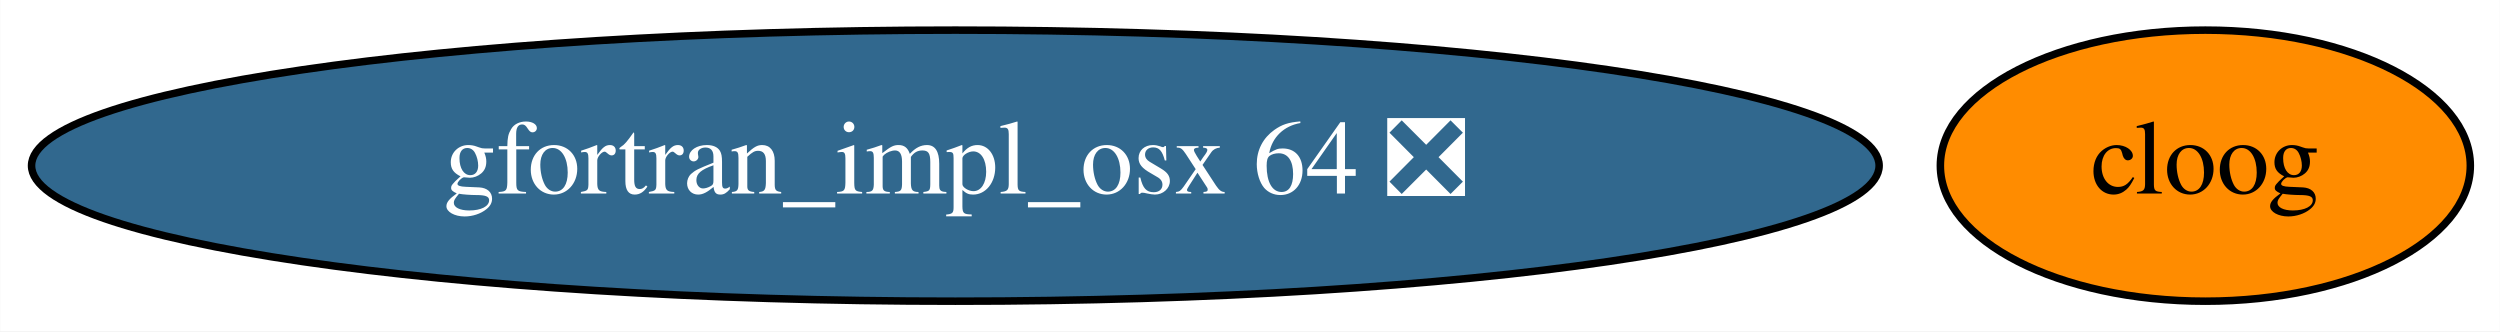
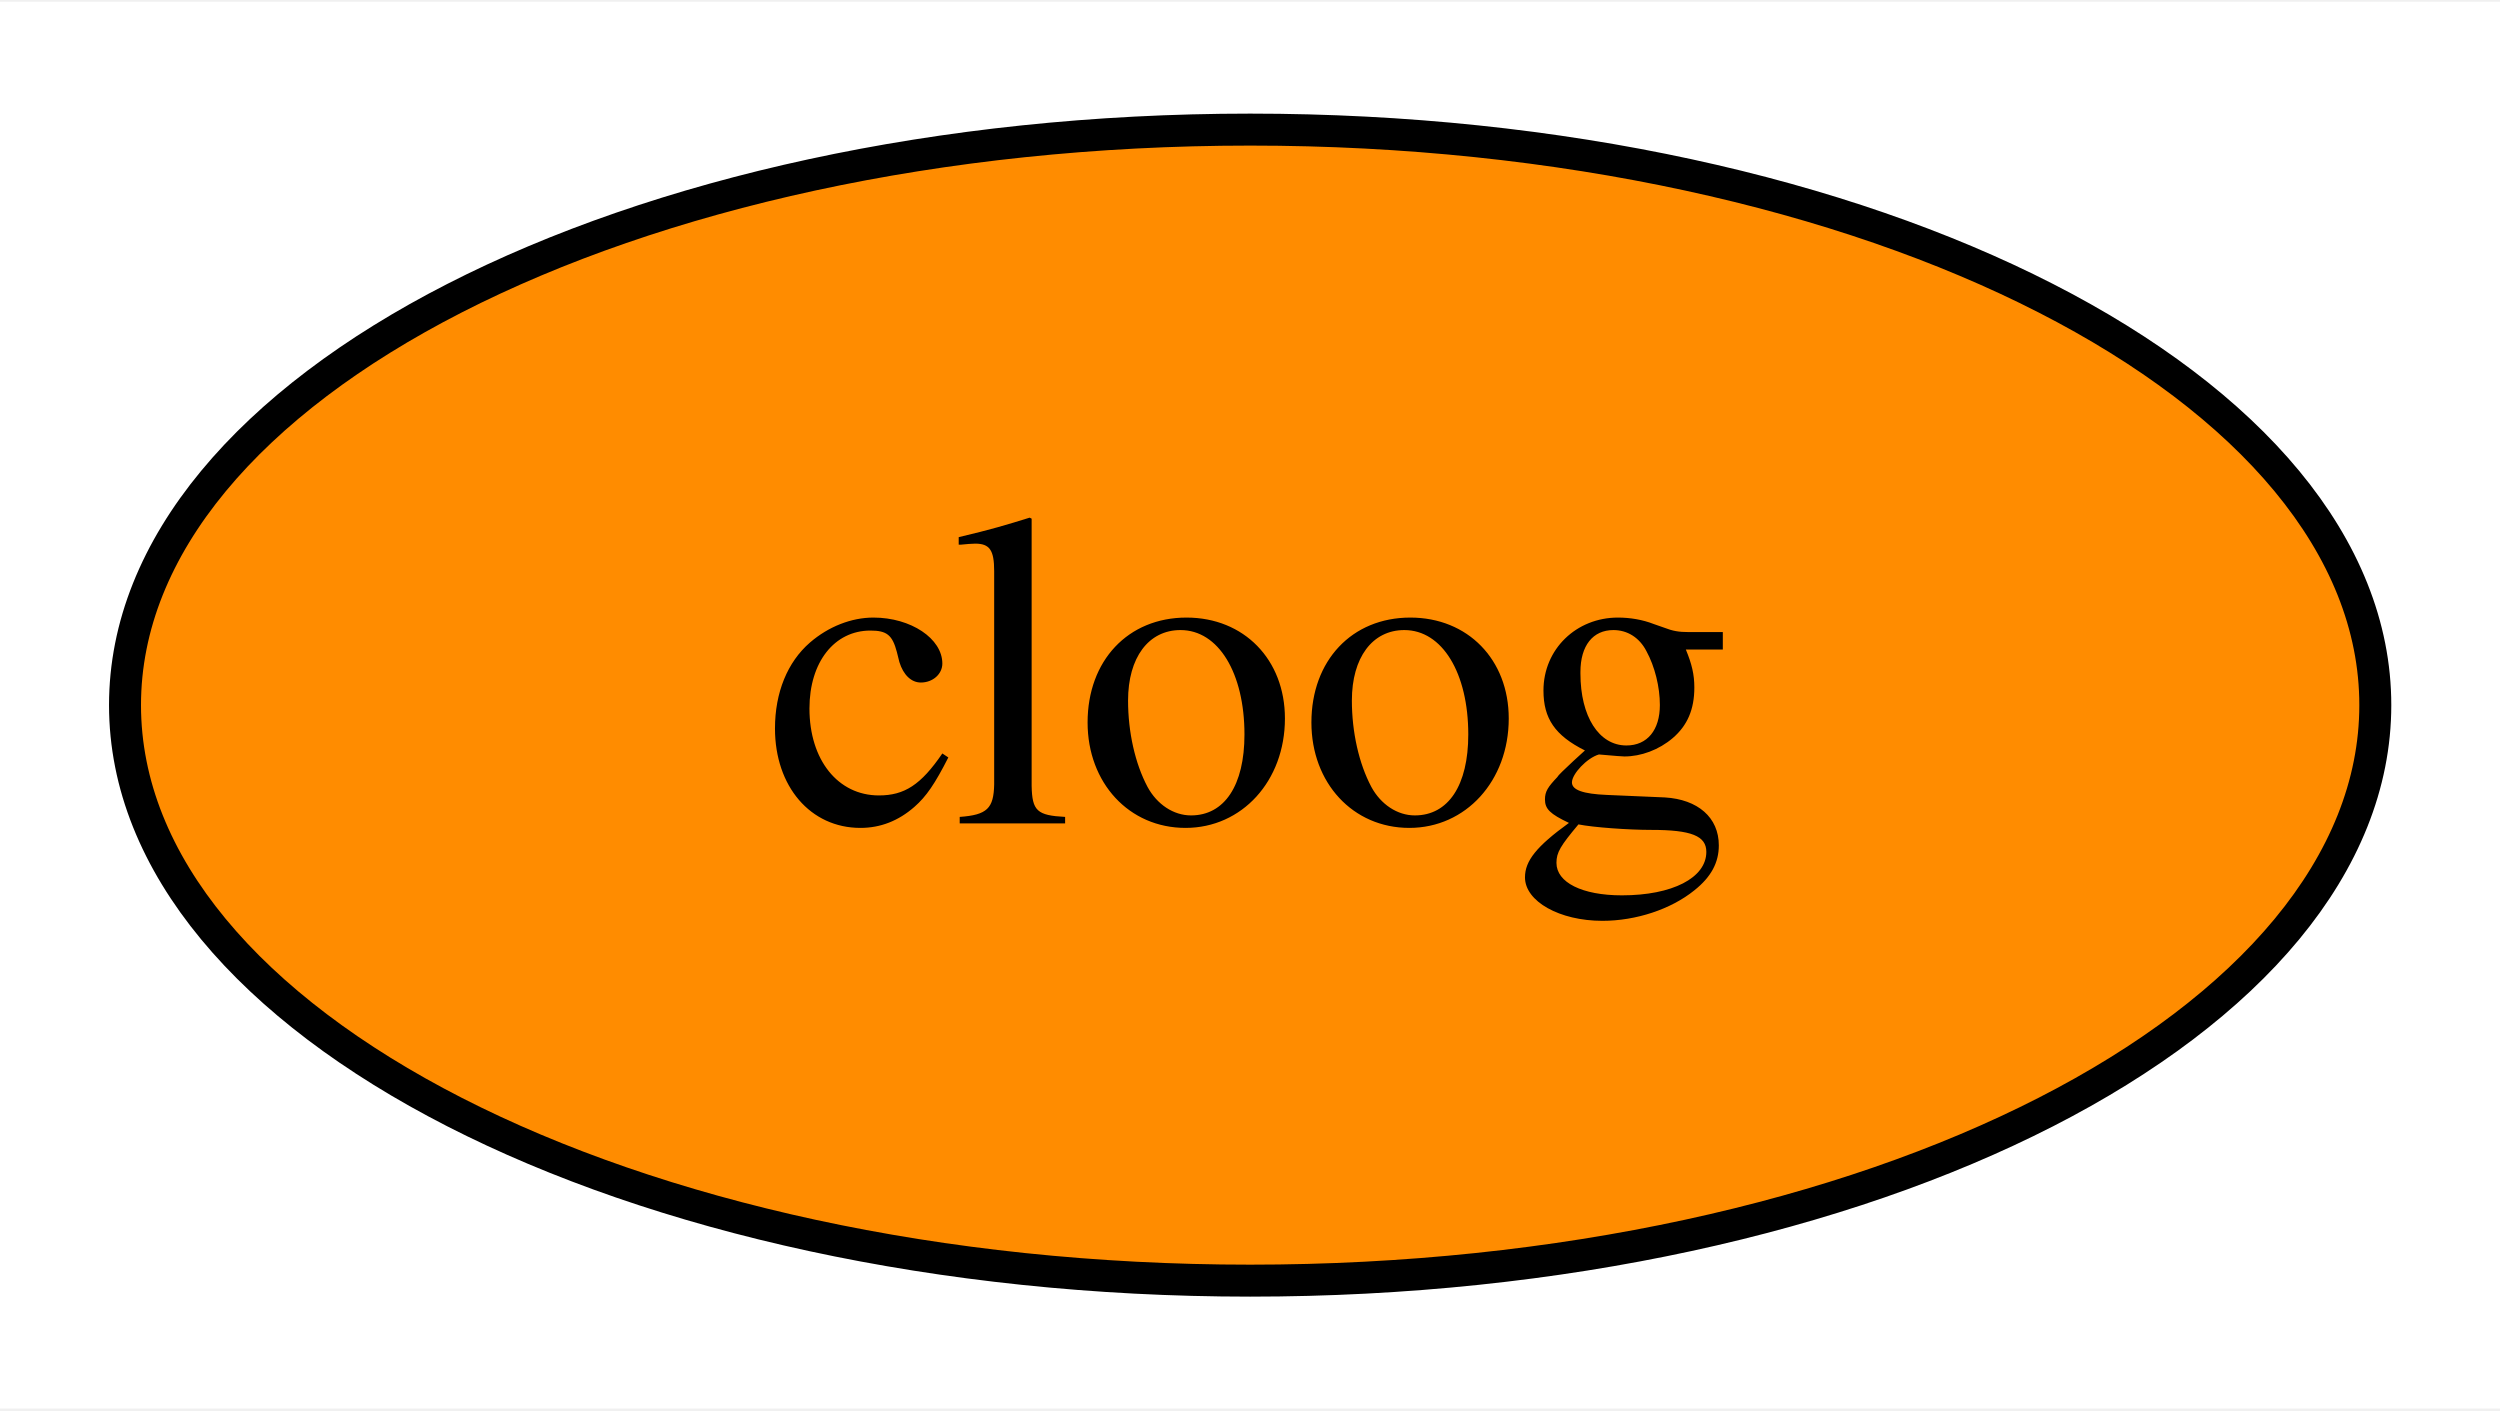
- <svg xmlns="http://www.w3.org/2000/svg" xmlns:xlink="http://www.w3.org/1999/xlink" width="332pt" height="44pt" viewBox="0.00 0.00 331.94 44.00">
+ <svg xmlns="http://www.w3.org/2000/svg" xmlns:xlink="http://www.w3.org/1999/xlink" width="78pt" height="44pt" viewBox="0.00 0.00 78.19 44.00">
  <g id="graph0" class="graph" transform="scale(1 1) rotate(0) translate(4 40)">
-     <polygon fill="white" stroke="transparent" points="-4,4 -4,-40 327.94,-40 327.94,4 -4,4" />
+     <polygon fill="white" stroke="transparent" points="-4,4 -4,-40 74.19,-40 74.19,4 -4,4" />
    <g id="node1" class="node">
      <g id="a_node1">
        <a xlink:href="https://github.com/conda-forge/cloog-feedstock" xlink:title="cloog">
-           <ellipse fill="#ff8c00" stroke="black" cx="288.84" cy="-18" rx="35.19" ry="18" />
-           <text text-anchor="middle" x="288.84" y="-14.3" font-family="Times,serif" font-size="14.00">cloog</text>
-         </a>
-       </g>
-     </g>
-     <g id="node2" class="node">
-       <g id="a_node2">
-         <a xlink:href="https://github.com/conda-forge/gfortran_impl_osx-64-feedstock/pull/51" xlink:title="gfortran_impl_osx 64 ❎">
-           <ellipse fill="#31688e" stroke="black" cx="122.84" cy="-18" rx="122.68" ry="18" />
-           <text text-anchor="middle" x="122.84" y="-14.3" font-family="Times,serif" font-size="14.00" fill="white">gfortran_impl_osx 64 ❎</text>
+           <ellipse fill="#ff8c00" stroke="black" cx="35.1" cy="-18" rx="35.19" ry="18" />
+           <text text-anchor="middle" x="35.1" y="-14.3" font-family="Times,serif" font-size="14.00">cloog</text>
        </a>
      </g>
    </g>
  </g>
</svg>
